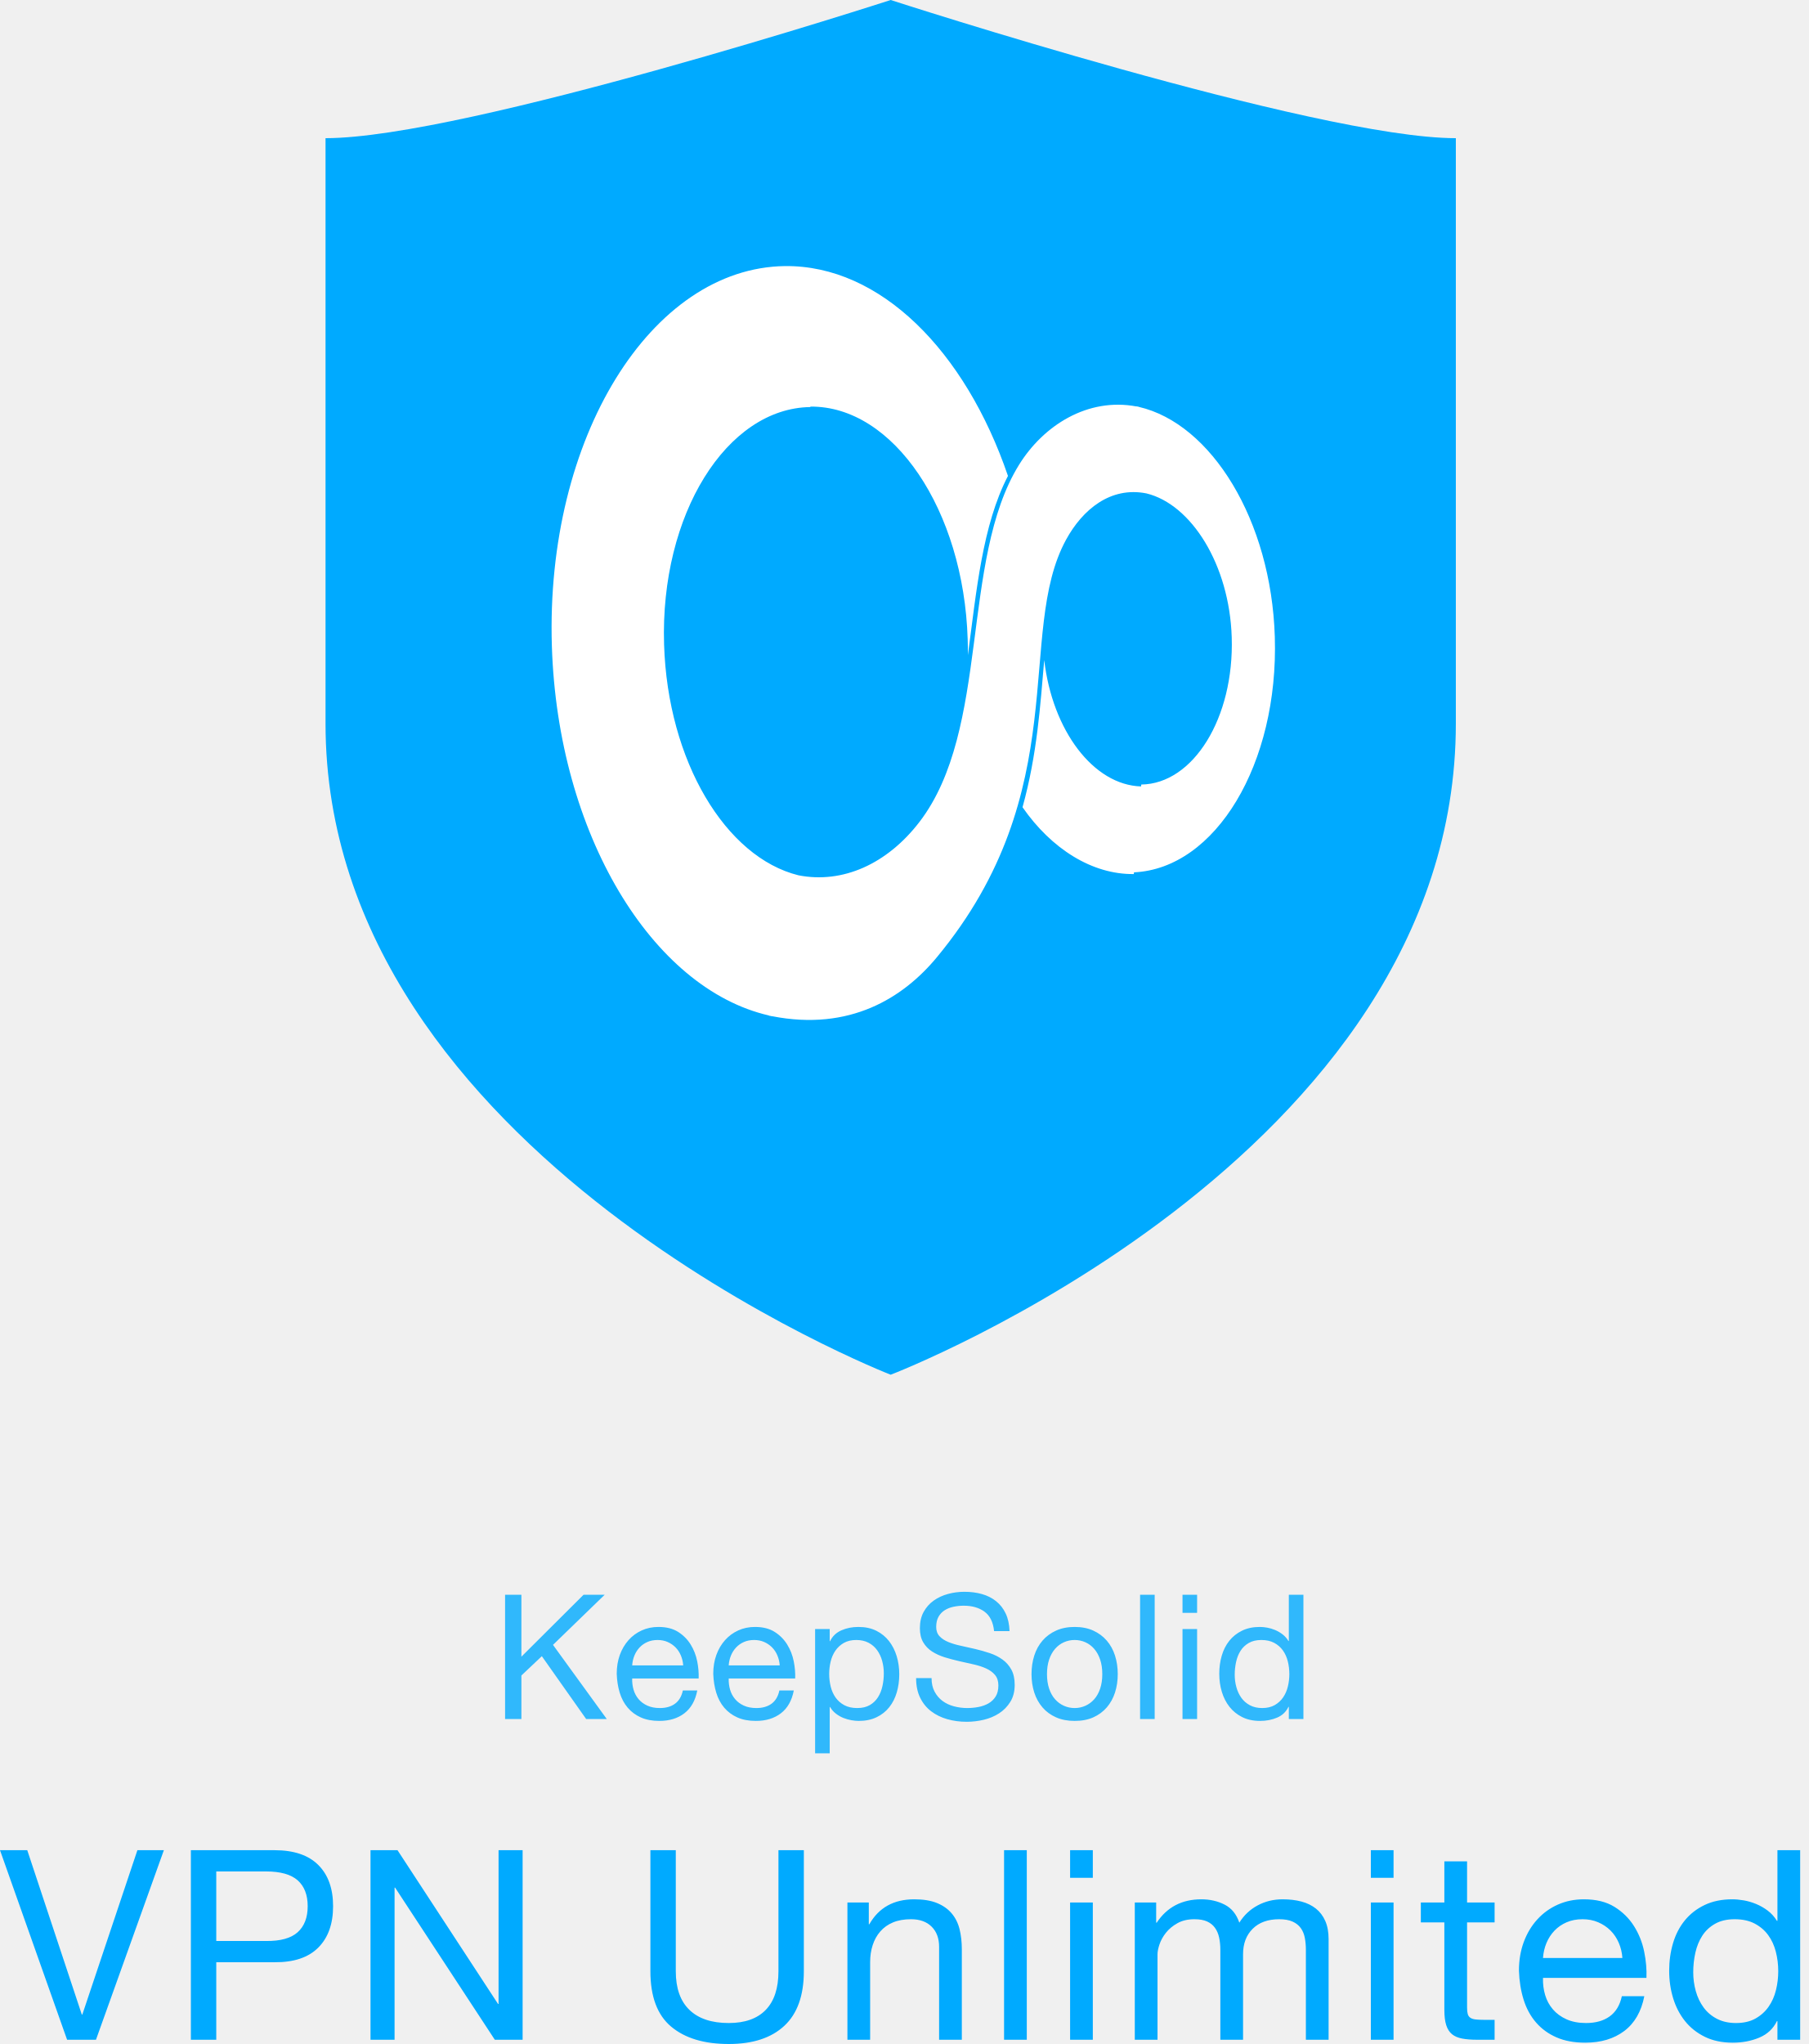
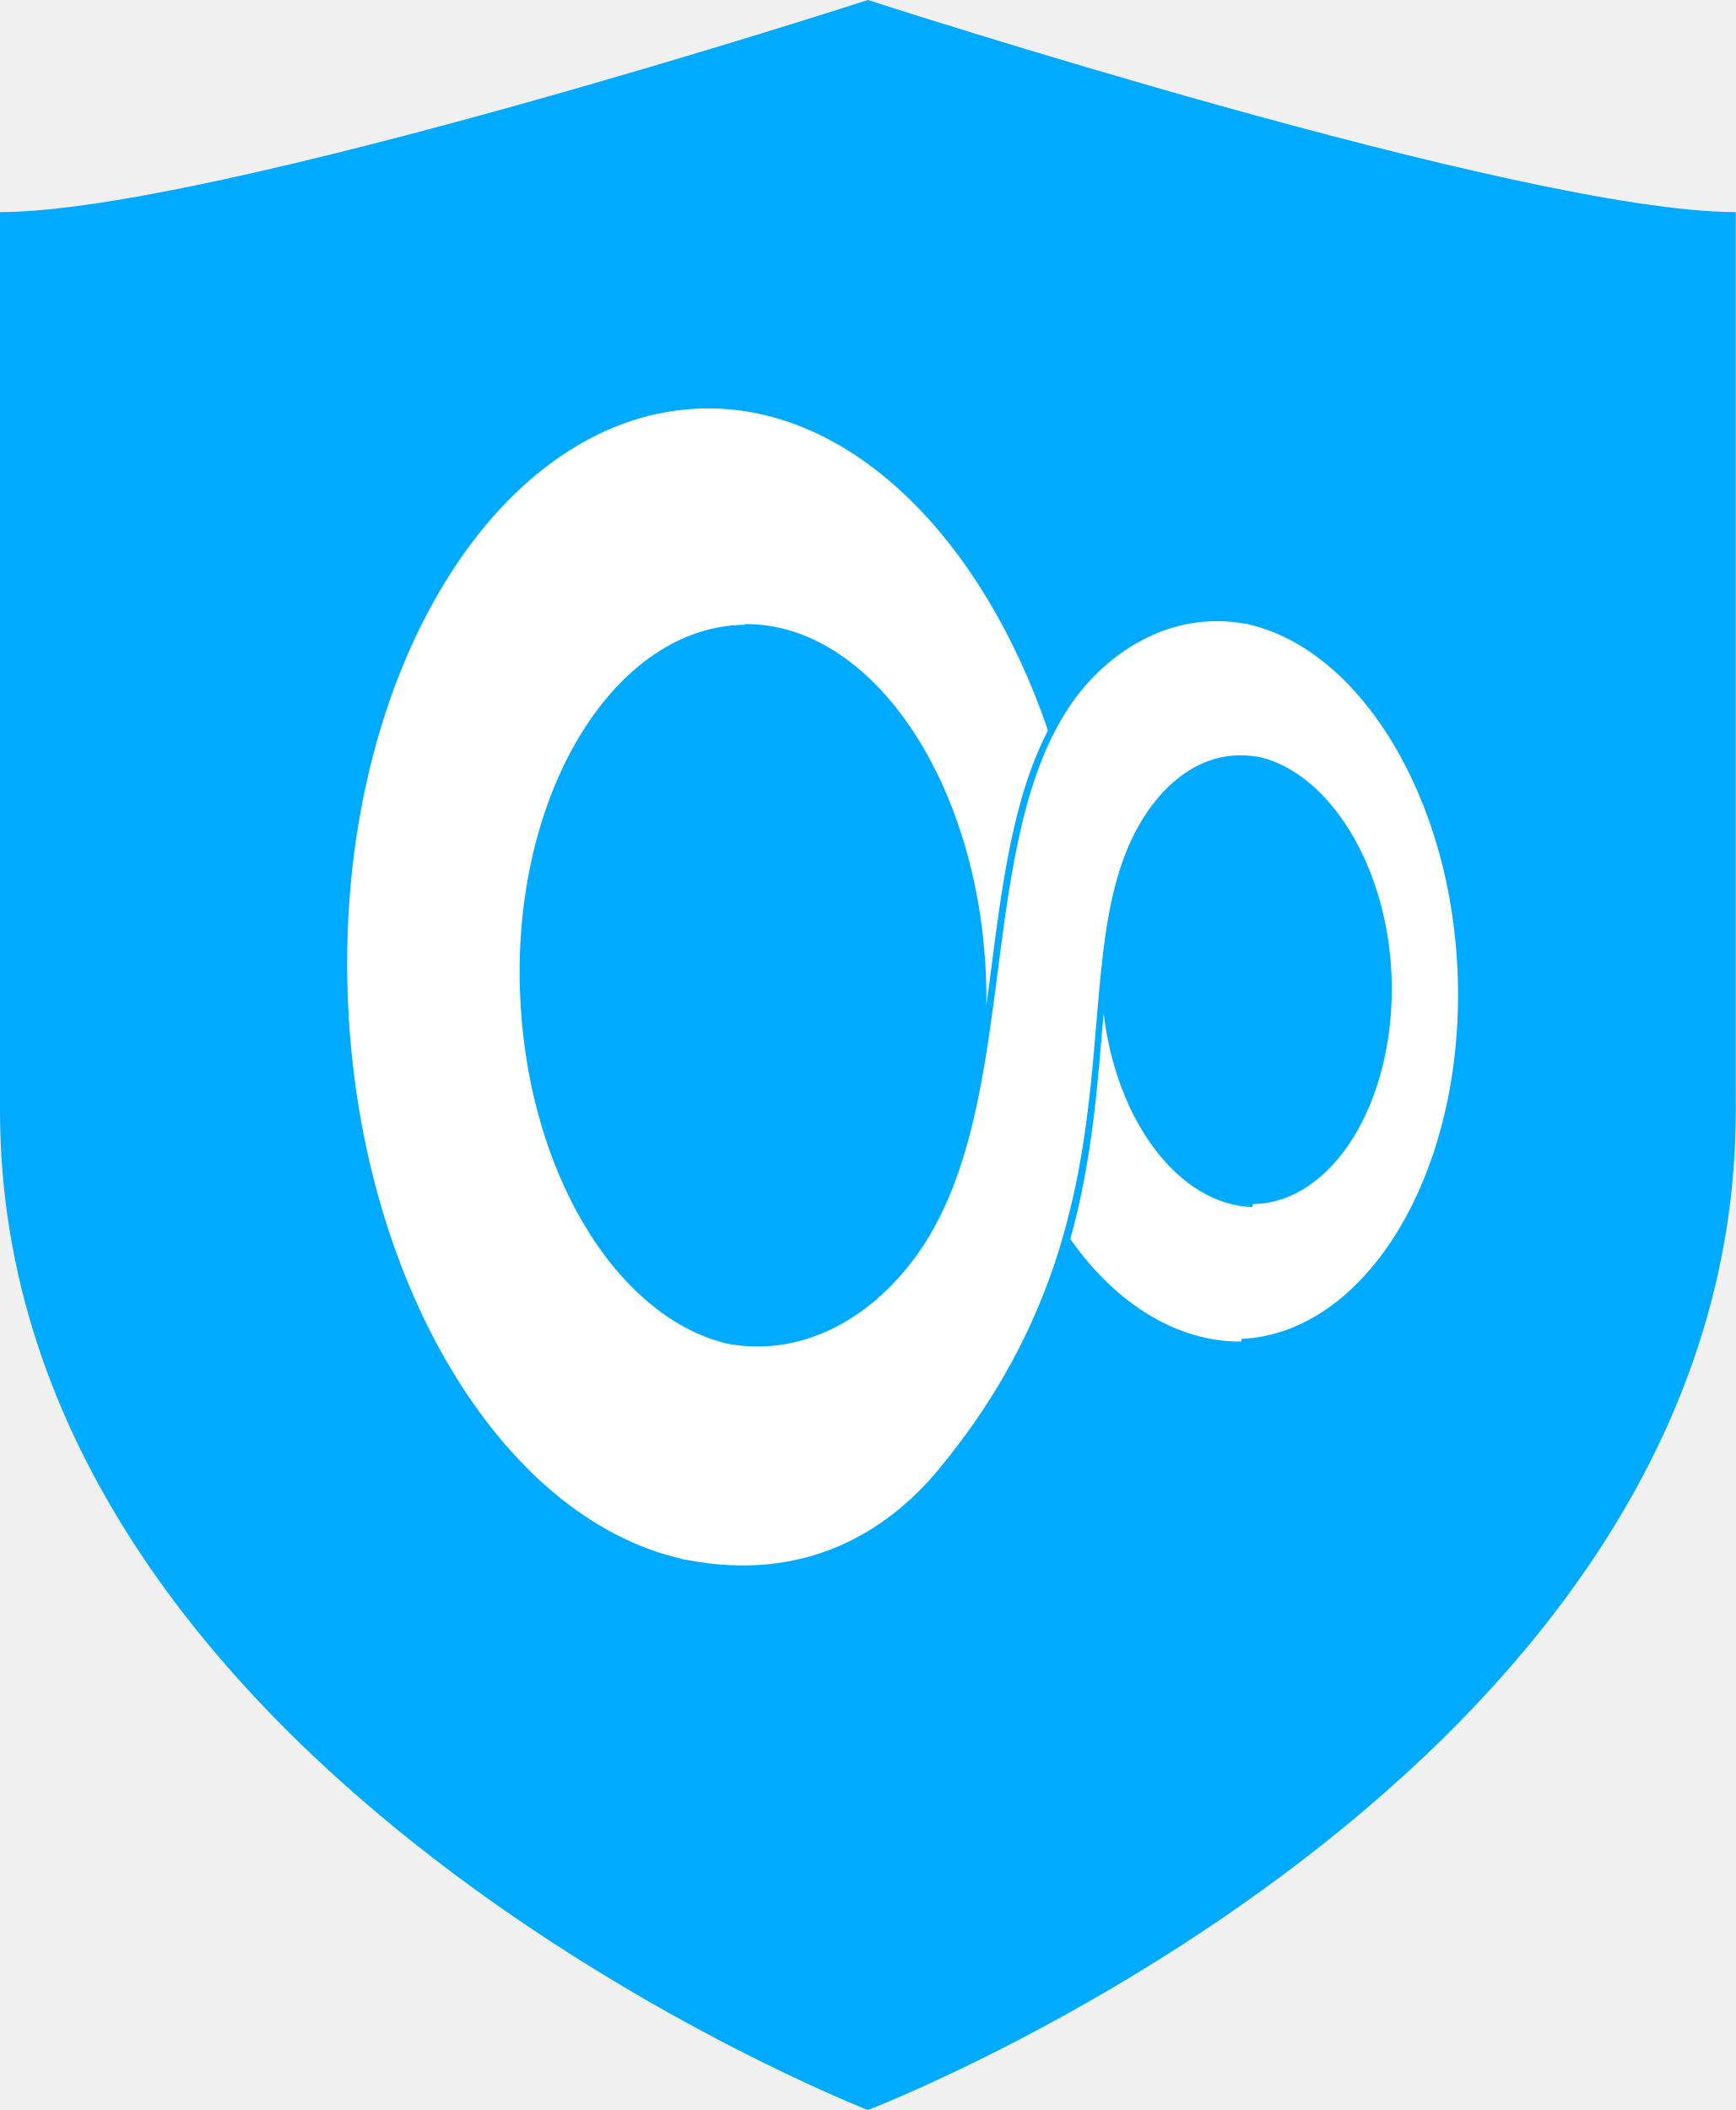
- <svg xmlns="http://www.w3.org/2000/svg" viewBox="0 0 200 226" version="1.1">
+ <svg xmlns="http://www.w3.org/2000/svg" version="1.1" viewBox="32.00 20.00 116.00 141.00">
  <g id="VPN" stroke="none" stroke-width="1" fill="none" fill-rule="evenodd">
-     <g id="keepsolid-vpn">
-       <g id="vpn_logo" transform="translate(36)" fill-rule="nonzero">
-         <path d="M62.5,152 C62.5,152 125,128.102 125,80.001 L125,15.278 C109.58,15.278 62.5,0 62.5,0 C62.5,0 15.4,15.278 0,15.278 L0,80.001 C0,127.729 62.5,152 62.5,152 Z" id="Shape" fill="#0AF" />
-         <g id="b-link" transform="translate(25 29.42)" fill="#FFF">
-           <path d="M64.41,67.032 C73.415,66.615 80.42,55.068 79.98,40.986 C79.58,28.095 72.96,17.421 64.94,15.568 L64.94,15.553 C64.905,15.543 64.87,15.548 64.84,15.543 L64.7,15.504 L64.7,15.524 C59.295,14.499 54.39,17.612 51.685,21.986 C45.165,32.528 48.545,51.219 40.68,61.462 C37.11,66.11 32.185,68.317 27.305,67.361 C19.255,65.375 12.84,54.745 12.44,41.844 C11.99,27.458 19.37,15.705 28.625,15.587 L28.615,15.538 C37.785,15.445 45.575,26.963 46.015,41.27 C46.035,41.859 46.04,42.447 46.035,43.021 C46.99,35.911 47.64,28.654 50.47,23.202 C45.745,9.37 36.355,-0.108 25.815,-3.48391021e-14 C11.005,0.186 -0.685,18.985 0.03,42.001 C0.68,62.805 11.12,79.898 24.04,82.86 L24.04,82.879 C24.11,82.899 24.185,82.904 24.26,82.918 L24.38,82.953 L24.38,82.938 C32.97,84.625 38.89,80.918 42.61,76.417 C57.9,57.951 51.265,40.564 56.895,30.253 C58.715,26.919 61.81,24.345 65.78,25.134 C70.75,26.34 74.965,33.028 75.215,41.045 C75.495,49.969 70.955,57.25 65.215,57.324 L65.19,57.534 C59.915,57.378 55.38,51.342 54.48,43.56 C54.05,48.473 53.71,53.975 52.08,59.834 C55.28,64.438 59.775,67.277 64.385,67.223 L64.41,67.032 Z" id="b" />
+     <g id="vpn_logo_3_color">
+       <rect id="Rectangle" x="0" y="0" width="180" height="180" rx="40" />
+       <g id="vpn_logo" transform="translate(32 20)" fill-rule="nonzero">
+         <path d="M58,141 C58,141 116,118.831 116,74.211 L116,14.173 C101.69,14.173 58,0 58,0 C58,0 14.291,14.173 0,14.173 L0,74.211 C0,118.485 58,141 58,141 Z" id="Shape" fill="#0AF" />
+         <g id="b-link" transform="translate(23.2 27.29)" fill="#FFF">
+           <path d="M59.772,62.181 C68.129,61.794 74.63,51.083 74.221,38.02 C73.85,26.062 67.707,16.16 60.264,14.441 L60.264,14.427 C60.232,14.418 60.199,14.423 60.172,14.418 L60.042,14.382 L60.042,14.4 C55.026,13.45 50.474,16.338 47.964,20.395 C41.913,30.174 45.05,47.512 37.751,57.014 C34.438,61.326 29.868,63.373 25.339,62.486 C17.869,60.644 11.916,50.783 11.544,38.816 C11.127,25.471 17.975,14.568 26.564,14.459 L26.555,14.414 C35.064,14.327 42.294,25.012 42.702,38.284 C42.72,38.83 42.725,39.375 42.72,39.908 C43.607,33.312 44.21,26.581 46.836,21.523 C42.451,8.692 33.737,-0.1 23.956,-3.23177899e-14 C10.213,0.173 -0.636,17.611 0.028,38.961 C0.631,58.26 10.319,74.116 22.309,76.863 L22.309,76.881 C22.374,76.9 22.444,76.904 22.513,76.918 L22.625,76.95 L22.625,76.936 C30.596,78.501 36.09,75.062 39.542,70.887 C53.731,53.757 47.574,37.629 52.799,28.064 C54.488,24.971 57.36,22.583 61.044,23.315 C65.656,24.434 69.568,30.638 69.8,38.075 C70.059,46.353 65.846,53.107 60.52,53.175 L60.496,53.371 C55.601,53.225 51.393,47.626 50.557,40.408 C50.158,44.965 49.843,50.069 48.33,55.504 C51.3,59.775 55.471,62.408 59.749,62.358 L59.772,62.181 Z" id="b" />
        </g>
-       </g>
-       <g id="Group" transform="translate(0 176)" fill="#0AF">
-         <path d="M10.613,49.53 L7.42,49.53 L0,28.571 L3.015,28.571 L9.046,46.742 L9.105,46.742 L15.195,28.571 L18.122,28.571 L10.613,49.53 Z M23.917,38.611 L29.415,38.611 C31.012,38.63 32.179,38.307 32.919,37.642 C33.658,36.977 34.027,36.018 34.027,34.765 C34.027,33.513 33.658,32.559 32.919,31.903 C32.179,31.248 31.012,30.92 29.415,30.92 L23.917,30.92 L23.917,38.611 Z M21.108,28.571 L30.361,28.571 C32.49,28.571 34.101,29.114 35.195,30.201 C36.289,31.287 36.836,32.808 36.836,34.765 C36.836,36.722 36.289,38.249 35.195,39.344 C34.101,40.44 32.49,40.978 30.361,40.959 L23.917,40.959 L23.917,49.53 L21.108,49.53 L21.108,28.571 Z M40.974,28.571 L43.96,28.571 L55.076,45.568 L55.135,45.568 L55.135,28.571 L57.796,28.571 L57.796,49.53 L54.721,49.53 L43.694,32.71 L43.635,32.71 L43.635,49.53 L40.974,49.53 L40.974,28.571 Z M88.896,41.957 C88.896,44.638 88.177,46.649 86.738,47.989 C85.299,49.33 83.25,50 80.589,50 C77.869,50 75.746,49.359 74.218,48.077 C72.691,46.795 71.927,44.755 71.927,41.957 L71.927,28.571 L74.735,28.571 L74.735,41.957 C74.735,43.836 75.238,45.259 76.243,46.228 C77.248,47.197 78.697,47.681 80.589,47.681 C82.382,47.681 83.747,47.197 84.683,46.228 C85.62,45.259 86.088,43.836 86.088,41.957 L86.088,28.571 L88.896,28.571 L88.896,41.957 Z M93.715,34.354 L96.08,34.354 L96.08,36.761 L96.139,36.761 C97.184,34.922 98.839,34.002 101.106,34.002 C102.111,34.002 102.949,34.139 103.619,34.413 C104.289,34.687 104.831,35.068 105.245,35.558 C105.658,36.047 105.949,36.629 106.117,37.304 C106.284,37.979 106.368,38.728 106.368,39.55 L106.368,49.53 L103.855,49.53 L103.855,39.256 C103.855,38.317 103.579,37.573 103.027,37.025 C102.476,36.477 101.717,36.204 100.751,36.204 C99.982,36.204 99.317,36.321 98.756,36.556 C98.194,36.791 97.726,37.123 97.351,37.554 C96.977,37.984 96.696,38.488 96.509,39.066 C96.321,39.643 96.228,40.274 96.228,40.959 L96.228,49.53 L93.715,49.53 L93.715,34.354 Z M111.039,28.571 L113.552,28.571 L113.552,49.53 L111.039,49.53 L111.039,28.571 Z M120.854,31.624 L118.341,31.624 L118.341,28.571 L120.854,28.571 L120.854,31.624 Z M118.341,34.354 L120.854,34.354 L120.854,49.53 L118.341,49.53 L118.341,34.354 Z M125.495,34.354 L127.86,34.354 L127.86,36.585 L127.919,36.585 C129.063,34.863 130.708,34.002 132.857,34.002 C133.803,34.002 134.66,34.198 135.429,34.589 C136.197,34.98 136.739,35.646 137.054,36.585 C137.567,35.763 138.242,35.127 139.08,34.677 C139.917,34.227 140.839,34.002 141.844,34.002 C142.612,34.002 143.307,34.085 143.928,34.251 C144.549,34.418 145.081,34.677 145.524,35.029 C145.968,35.382 146.313,35.837 146.559,36.394 C146.805,36.952 146.929,37.622 146.929,38.405 L146.929,49.53 L144.416,49.53 L144.416,39.579 C144.416,39.11 144.376,38.669 144.297,38.258 C144.219,37.847 144.071,37.49 143.854,37.187 C143.637,36.884 143.337,36.644 142.952,36.468 C142.568,36.292 142.07,36.204 141.459,36.204 C140.218,36.204 139.242,36.556 138.533,37.26 C137.823,37.965 137.468,38.904 137.468,40.078 L137.468,49.53 L134.956,49.53 L134.956,39.579 C134.956,39.09 134.911,38.64 134.822,38.229 C134.734,37.818 134.581,37.461 134.364,37.158 C134.147,36.854 133.857,36.619 133.492,36.453 C133.128,36.287 132.659,36.204 132.088,36.204 C131.359,36.204 130.733,36.35 130.211,36.644 C129.688,36.937 129.265,37.29 128.939,37.701 C128.614,38.112 128.378,38.537 128.23,38.977 C128.082,39.418 128.008,39.785 128.008,40.078 L128.008,49.53 L125.495,49.53 L125.495,34.354 Z M154.112,31.624 L151.6,31.624 L151.6,28.571 L154.112,28.571 L154.112,31.624 Z M151.6,34.354 L154.112,34.354 L154.112,49.53 L151.6,49.53 L151.6,34.354 Z M162.242,34.354 L165.287,34.354 L165.287,36.556 L162.242,36.556 L162.242,45.978 C162.242,46.272 162.267,46.507 162.316,46.683 C162.365,46.859 162.459,46.996 162.597,47.094 C162.735,47.192 162.927,47.255 163.173,47.285 C163.42,47.314 163.74,47.329 164.134,47.329 L165.287,47.329 L165.287,49.53 L163.366,49.53 C162.715,49.53 162.158,49.486 161.695,49.398 C161.232,49.31 160.858,49.149 160.572,48.914 C160.286,48.679 160.074,48.346 159.936,47.916 C159.798,47.485 159.729,46.918 159.729,46.213 L159.729,36.556 L157.128,36.556 L157.128,34.354 L159.729,34.354 L159.729,29.804 L162.242,29.804 L162.242,34.354 Z M179.418,40.489 C179.379,39.902 179.246,39.344 179.019,38.816 C178.793,38.288 178.487,37.833 178.103,37.451 C177.719,37.069 177.265,36.766 176.743,36.541 C176.221,36.316 175.644,36.204 175.013,36.204 C174.363,36.204 173.777,36.316 173.254,36.541 C172.732,36.766 172.284,37.074 171.909,37.466 C171.535,37.857 171.239,38.312 171.022,38.831 C170.806,39.349 170.678,39.902 170.638,40.489 L179.418,40.489 Z M181.843,44.716 C181.508,46.419 180.768,47.701 179.625,48.562 C178.482,49.423 177.044,49.853 175.309,49.853 C174.087,49.853 173.028,49.658 172.131,49.266 C171.234,48.875 170.48,48.327 169.87,47.622 C169.259,46.918 168.8,46.076 168.495,45.098 C168.189,44.119 168.017,43.053 167.977,41.898 C167.977,40.744 168.155,39.687 168.51,38.728 C168.864,37.769 169.362,36.937 170.003,36.233 C170.643,35.528 171.402,34.98 172.279,34.589 C173.156,34.198 174.117,34.002 175.161,34.002 C176.521,34.002 177.65,34.281 178.546,34.839 C179.443,35.396 180.162,36.106 180.704,36.967 C181.246,37.828 181.621,38.767 181.828,39.785 C182.035,40.802 182.118,41.771 182.079,42.691 L170.638,42.691 C170.618,43.356 170.697,43.987 170.875,44.584 C171.052,45.181 171.338,45.709 171.732,46.169 C172.126,46.629 172.629,46.996 173.24,47.27 C173.851,47.544 174.57,47.681 175.398,47.681 C176.462,47.681 177.334,47.436 178.014,46.947 C178.694,46.458 179.142,45.714 179.359,44.716 L181.843,44.716 Z M187.253,42.074 C187.253,42.779 187.346,43.469 187.533,44.144 C187.721,44.819 188.006,45.421 188.391,45.949 C188.775,46.477 189.268,46.898 189.869,47.211 C190.47,47.524 191.175,47.681 191.983,47.681 C192.83,47.681 193.55,47.515 194.141,47.182 C194.732,46.849 195.215,46.414 195.589,45.876 C195.964,45.338 196.235,44.726 196.402,44.041 C196.57,43.356 196.654,42.661 196.654,41.957 C196.654,41.213 196.565,40.494 196.388,39.799 C196.21,39.105 195.929,38.493 195.545,37.965 C195.161,37.436 194.663,37.011 194.052,36.688 C193.441,36.365 192.702,36.204 191.835,36.204 C190.987,36.204 190.268,36.37 189.677,36.703 C189.086,37.035 188.613,37.476 188.258,38.023 C187.903,38.571 187.647,39.198 187.489,39.902 C187.331,40.607 187.253,41.331 187.253,42.074 Z M199.078,49.53 L196.565,49.53 L196.565,47.476 L196.506,47.476 C196.092,48.317 195.442,48.924 194.555,49.295 C193.668,49.667 192.692,49.853 191.628,49.853 C190.445,49.853 189.416,49.638 188.539,49.207 C187.662,48.777 186.932,48.2 186.351,47.476 C185.77,46.751 185.331,45.91 185.035,44.951 C184.74,43.992 184.592,42.975 184.592,41.898 C184.592,40.822 184.735,39.804 185.021,38.845 C185.306,37.886 185.74,37.05 186.321,36.336 C186.903,35.621 187.632,35.054 188.509,34.633 C189.386,34.212 190.406,34.002 191.569,34.002 C191.963,34.002 192.387,34.041 192.84,34.119 C193.293,34.198 193.747,34.33 194.2,34.516 C194.653,34.702 195.082,34.946 195.486,35.25 C195.89,35.553 196.23,35.93 196.506,36.38 L196.565,36.38 L196.565,28.571 L199.078,28.571 L199.078,49.53 Z" id="VPN-Unlimited" />
-         <path d="M55.856,0.327 L57.66,0.327 L57.66,7.177 L64.537,0.327 L66.873,0.327 L61.155,5.869 L67.101,14.066 L64.821,14.066 L59.921,7.12 L57.66,9.256 L57.66,14.066 L55.856,14.066 L55.856,0.327 Z M75.554,8.14 C75.528,7.755 75.443,7.389 75.297,7.043 C75.152,6.696 74.955,6.398 74.708,6.148 C74.461,5.898 74.17,5.699 73.835,5.551 C73.499,5.404 73.129,5.33 72.723,5.33 C72.305,5.33 71.929,5.404 71.593,5.551 C71.258,5.699 70.969,5.901 70.729,6.158 C70.488,6.414 70.298,6.712 70.159,7.052 C70.02,7.392 69.937,7.755 69.912,8.14 L75.554,8.14 Z M77.111,10.911 C76.896,12.027 76.421,12.867 75.687,13.431 C74.952,13.996 74.028,14.278 72.913,14.278 C72.128,14.278 71.448,14.15 70.871,13.893 C70.295,13.637 69.811,13.277 69.418,12.816 C69.026,12.354 68.731,11.802 68.535,11.161 C68.339,10.519 68.228,9.82 68.203,9.063 C68.203,8.306 68.317,7.614 68.544,6.985 C68.772,6.356 69.092,5.811 69.504,5.349 C69.915,4.888 70.403,4.528 70.966,4.272 C71.53,4.015 72.147,3.887 72.818,3.887 C73.692,3.887 74.417,4.07 74.993,4.435 C75.569,4.801 76.032,5.266 76.38,5.831 C76.728,6.395 76.969,7.011 77.102,7.678 C77.235,8.345 77.288,8.98 77.263,9.583 L69.912,9.583 C69.899,10.019 69.95,10.433 70.064,10.824 C70.178,11.215 70.362,11.562 70.615,11.863 C70.868,12.165 71.191,12.405 71.584,12.585 C71.976,12.764 72.438,12.854 72.97,12.854 C73.654,12.854 74.214,12.694 74.651,12.373 C75.088,12.052 75.376,11.565 75.516,10.911 L77.111,10.911 Z M86.229,8.14 C86.203,7.755 86.118,7.389 85.972,7.043 C85.827,6.696 85.63,6.398 85.383,6.148 C85.136,5.898 84.845,5.699 84.51,5.551 C84.174,5.404 83.804,5.33 83.398,5.33 C82.981,5.33 82.604,5.404 82.268,5.551 C81.933,5.699 81.645,5.901 81.404,6.158 C81.163,6.414 80.973,6.712 80.834,7.052 C80.695,7.392 80.613,7.755 80.587,8.14 L86.229,8.14 Z M87.786,10.911 C87.571,12.027 87.096,12.867 86.362,13.431 C85.627,13.996 84.703,14.278 83.588,14.278 C82.803,14.278 82.123,14.15 81.546,13.893 C80.97,13.637 80.486,13.277 80.093,12.816 C79.701,12.354 79.406,11.802 79.21,11.161 C79.014,10.519 78.903,9.82 78.878,9.063 C78.878,8.306 78.992,7.614 79.22,6.985 C79.448,6.356 79.767,5.811 80.179,5.349 C80.59,4.888 81.078,4.528 81.641,4.272 C82.205,4.015 82.822,3.887 83.493,3.887 C84.367,3.887 85.092,4.07 85.668,4.435 C86.245,4.801 86.707,5.266 87.055,5.831 C87.403,6.395 87.644,7.011 87.777,7.678 C87.91,8.345 87.964,8.98 87.938,9.583 L80.587,9.583 C80.575,10.019 80.625,10.433 80.739,10.824 C80.853,11.215 81.037,11.562 81.29,11.863 C81.543,12.165 81.866,12.405 82.259,12.585 C82.651,12.764 83.114,12.854 83.645,12.854 C84.329,12.854 84.89,12.694 85.326,12.373 C85.763,12.052 86.051,11.565 86.191,10.911 L87.786,10.911 Z M90.142,4.118 L91.756,4.118 L91.756,5.465 L91.794,5.465 C92.06,4.913 92.478,4.512 93.048,4.262 C93.618,4.012 94.245,3.887 94.928,3.887 C95.688,3.887 96.35,4.028 96.913,4.31 C97.477,4.593 97.945,4.974 98.319,5.455 C98.693,5.936 98.974,6.491 99.164,7.12 C99.354,7.748 99.449,8.415 99.449,9.121 C99.449,9.827 99.357,10.494 99.174,11.122 C98.99,11.751 98.712,12.299 98.338,12.767 C97.964,13.236 97.496,13.605 96.932,13.874 C96.369,14.143 95.713,14.278 94.966,14.278 C94.726,14.278 94.457,14.252 94.159,14.201 C93.861,14.15 93.567,14.066 93.276,13.951 C92.985,13.835 92.709,13.678 92.45,13.479 C92.19,13.281 91.971,13.034 91.794,12.739 L91.756,12.739 L91.756,17.857 L90.142,17.857 L90.142,4.118 Z M97.74,9.006 C97.74,8.544 97.679,8.092 97.559,7.649 C97.439,7.206 97.255,6.812 97.008,6.466 C96.761,6.119 96.445,5.843 96.059,5.638 C95.672,5.433 95.22,5.33 94.7,5.33 C94.156,5.33 93.694,5.439 93.314,5.657 C92.934,5.875 92.624,6.161 92.383,6.514 C92.142,6.866 91.968,7.267 91.861,7.716 C91.753,8.165 91.699,8.621 91.699,9.083 C91.699,9.57 91.756,10.041 91.87,10.497 C91.984,10.952 92.165,11.353 92.412,11.7 C92.658,12.046 92.978,12.325 93.371,12.537 C93.763,12.748 94.238,12.854 94.795,12.854 C95.353,12.854 95.818,12.745 96.192,12.527 C96.565,12.309 96.866,12.02 97.094,11.661 C97.322,11.302 97.486,10.891 97.588,10.429 C97.689,9.968 97.74,9.493 97.74,9.006 Z M109.934,4.349 C109.833,3.361 109.482,2.646 108.88,2.203 C108.279,1.761 107.509,1.539 106.572,1.539 C106.192,1.539 105.819,1.578 105.452,1.655 C105.084,1.732 104.758,1.86 104.473,2.04 C104.188,2.219 103.96,2.46 103.789,2.761 C103.619,3.063 103.533,3.438 103.533,3.887 C103.533,4.31 103.657,4.654 103.903,4.916 C104.15,5.179 104.48,5.394 104.891,5.561 C105.303,5.728 105.768,5.866 106.287,5.975 C106.807,6.084 107.335,6.203 107.873,6.331 C108.412,6.459 108.94,6.61 109.459,6.783 C109.979,6.956 110.444,7.19 110.856,7.485 C111.267,7.78 111.596,8.152 111.843,8.601 C112.09,9.05 112.214,9.615 112.214,10.295 C112.214,11.026 112.052,11.651 111.729,12.171 C111.406,12.691 110.992,13.114 110.485,13.441 C109.979,13.768 109.412,14.005 108.785,14.153 C108.158,14.3 107.535,14.374 106.914,14.374 C106.154,14.374 105.436,14.278 104.758,14.086 C104.081,13.893 103.486,13.601 102.973,13.21 C102.46,12.819 102.055,12.318 101.757,11.709 C101.459,11.1 101.311,10.378 101.311,9.544 L103.02,9.544 C103.02,10.122 103.131,10.619 103.353,11.036 C103.574,11.453 103.865,11.796 104.226,12.065 C104.587,12.335 105.008,12.533 105.49,12.662 C105.971,12.79 106.465,12.854 106.971,12.854 C107.376,12.854 107.785,12.816 108.196,12.739 C108.608,12.662 108.978,12.53 109.308,12.344 C109.637,12.158 109.903,11.905 110.105,11.584 C110.308,11.263 110.409,10.853 110.409,10.353 C110.409,9.878 110.286,9.493 110.039,9.198 C109.792,8.903 109.463,8.662 109.051,8.476 C108.64,8.29 108.174,8.14 107.655,8.024 C107.136,7.909 106.607,7.79 106.069,7.668 C105.531,7.546 105.002,7.405 104.483,7.245 C103.964,7.084 103.498,6.873 103.087,6.61 C102.675,6.347 102.346,6.007 102.099,5.59 C101.852,5.173 101.729,4.65 101.729,4.022 C101.729,3.329 101.868,2.729 102.146,2.223 C102.425,1.716 102.795,1.299 103.258,0.972 C103.72,0.645 104.245,0.401 104.834,0.241 C105.423,0.08 106.028,0 106.648,0 C107.345,0 107.991,0.083 108.586,0.25 C109.181,0.417 109.703,0.68 110.153,1.039 C110.602,1.398 110.957,1.85 111.216,2.396 C111.476,2.941 111.619,3.592 111.644,4.349 L109.934,4.349 Z M115.785,9.102 C115.785,9.705 115.864,10.24 116.022,10.709 C116.18,11.177 116.399,11.568 116.678,11.882 C116.956,12.197 117.282,12.437 117.656,12.604 C118.029,12.771 118.425,12.854 118.843,12.854 C119.261,12.854 119.657,12.771 120.03,12.604 C120.404,12.437 120.73,12.197 121.008,11.882 C121.287,11.568 121.505,11.177 121.664,10.709 C121.822,10.24 121.901,9.705 121.901,9.102 C121.901,8.499 121.822,7.963 121.664,7.495 C121.505,7.027 121.287,6.632 121.008,6.312 C120.73,5.991 120.404,5.747 120.03,5.58 C119.657,5.414 119.261,5.33 118.843,5.33 C118.425,5.33 118.029,5.414 117.656,5.58 C117.282,5.747 116.956,5.991 116.678,6.312 C116.399,6.632 116.18,7.027 116.022,7.495 C115.864,7.963 115.785,8.499 115.785,9.102 Z M114.075,9.102 C114.075,8.371 114.177,7.687 114.379,7.052 C114.582,6.417 114.886,5.866 115.291,5.398 C115.696,4.929 116.196,4.561 116.791,4.291 C117.387,4.022 118.07,3.887 118.843,3.887 C119.628,3.887 120.315,4.022 120.904,4.291 C121.493,4.561 121.99,4.929 122.395,5.398 C122.8,5.866 123.104,6.417 123.307,7.052 C123.509,7.687 123.611,8.371 123.611,9.102 C123.611,9.833 123.509,10.513 123.307,11.141 C123.104,11.77 122.8,12.318 122.395,12.787 C121.99,13.255 121.493,13.621 120.904,13.884 C120.315,14.147 119.628,14.278 118.843,14.278 C118.07,14.278 117.387,14.147 116.791,13.884 C116.196,13.621 115.696,13.255 115.291,12.787 C114.886,12.318 114.582,11.77 114.379,11.141 C114.177,10.513 114.075,9.833 114.075,9.102 Z M126.08,0.327 L127.695,0.327 L127.695,14.066 L126.08,14.066 L126.08,0.327 Z M132.386,2.328 L130.772,2.328 L130.772,0.327 L132.386,0.327 L132.386,2.328 Z M130.772,4.118 L132.386,4.118 L132.386,14.066 L130.772,14.066 L130.772,4.118 Z M136.546,9.179 C136.546,9.641 136.606,10.093 136.727,10.535 C136.847,10.978 137.031,11.372 137.277,11.719 C137.524,12.065 137.841,12.341 138.227,12.546 C138.613,12.751 139.066,12.854 139.585,12.854 C140.13,12.854 140.592,12.745 140.972,12.527 C141.352,12.309 141.662,12.023 141.903,11.671 C142.143,11.318 142.317,10.917 142.425,10.468 C142.533,10.019 142.587,9.564 142.587,9.102 C142.587,8.614 142.53,8.143 142.416,7.687 C142.302,7.232 142.121,6.831 141.874,6.485 C141.627,6.138 141.308,5.859 140.915,5.648 C140.522,5.436 140.048,5.33 139.49,5.33 C138.946,5.33 138.484,5.439 138.104,5.657 C137.724,5.875 137.42,6.164 137.192,6.523 C136.964,6.882 136.799,7.293 136.698,7.755 C136.597,8.217 136.546,8.691 136.546,9.179 Z M144.144,14.066 L142.53,14.066 L142.53,12.719 L142.492,12.719 C142.226,13.271 141.808,13.669 141.238,13.912 C140.668,14.156 140.041,14.278 139.357,14.278 C138.598,14.278 137.936,14.137 137.372,13.855 C136.809,13.572 136.34,13.194 135.967,12.719 C135.593,12.245 135.312,11.693 135.122,11.065 C134.932,10.436 134.837,9.769 134.837,9.063 C134.837,8.358 134.928,7.691 135.112,7.062 C135.296,6.433 135.574,5.885 135.948,5.417 C136.321,4.949 136.79,4.577 137.353,4.301 C137.917,4.025 138.572,3.887 139.319,3.887 C139.573,3.887 139.845,3.913 140.136,3.964 C140.427,4.015 140.719,4.102 141.01,4.224 C141.301,4.346 141.577,4.506 141.836,4.705 C142.096,4.904 142.314,5.151 142.492,5.446 L142.53,5.446 L142.53,0.327 L144.144,0.327 L144.144,14.066 Z" id="KeepSolid" opacity=".8" />
      </g>
    </g>
  </g>
</svg>
